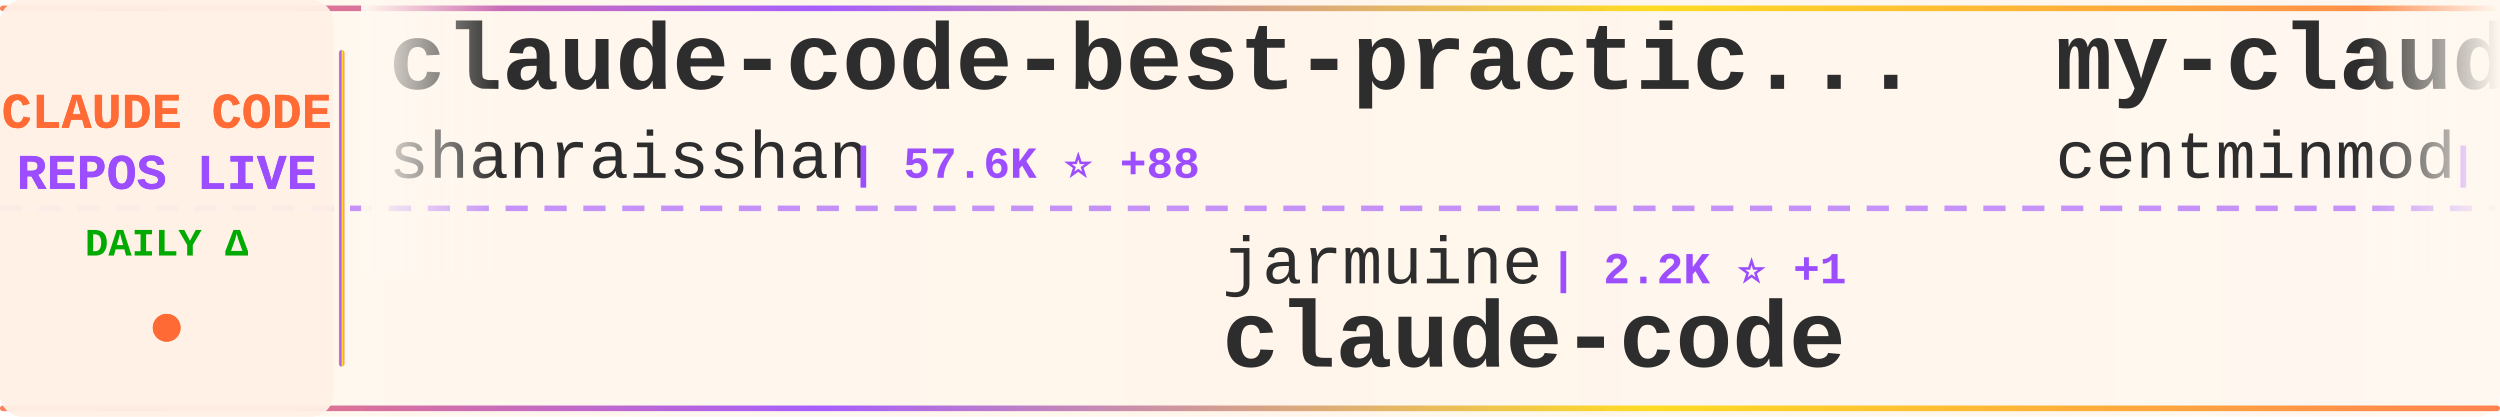
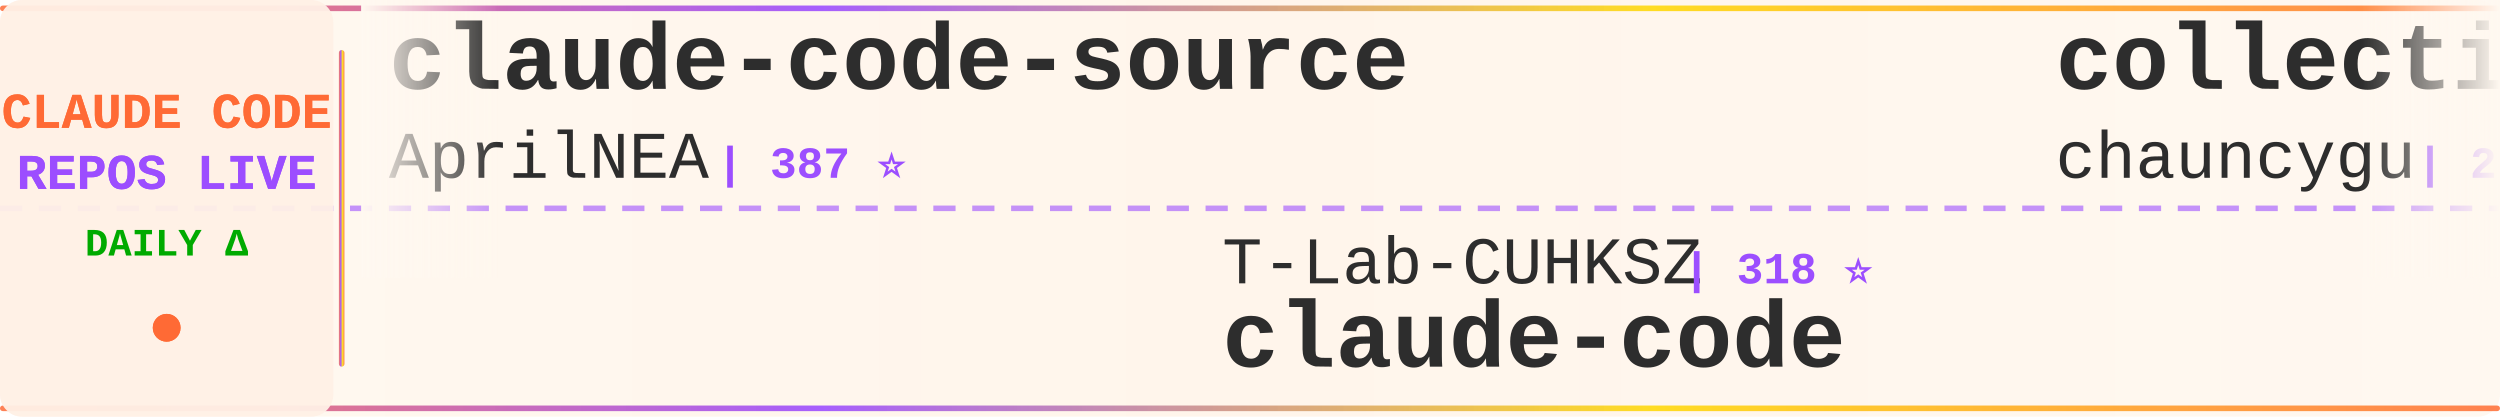
<svg xmlns="http://www.w3.org/2000/svg" width="900" height="150">
  <defs>
    <linearGradient id="tickerBg" x1="0%" y1="0%" x2="100%" y2="0%">
      <stop offset="0%" style="stop-color:#fff8f0;stop-opacity:0.98" />
      <stop offset="50%" style="stop-color:#fff5eb;stop-opacity:1" />
      <stop offset="100%" style="stop-color:#fff8f0;stop-opacity:0.98" />
    </linearGradient>
    <linearGradient id="borderGrad" x1="0%" y1="0%" x2="100%" y2="0%">
      <stop offset="0%" style="stop-color:#FF6B35;stop-opacity:0.85">
        <animate attributeName="stop-opacity" values="0.85;1;0.85" dur="2s" repeatCount="indefinite" />
      </stop>
      <stop offset="33%" style="stop-color:#9C4EFF;stop-opacity:0.9">
        <animate attributeName="stop-opacity" values="0.9;1;0.9" dur="2.2s" repeatCount="indefinite" />
      </stop>
      <stop offset="66%" style="stop-color:#FFD700;stop-opacity:0.85">
        <animate attributeName="stop-opacity" values="0.85;1;0.85" dur="1.8s" repeatCount="indefinite" />
      </stop>
      <stop offset="100%" style="stop-color:#FF6B35;stop-opacity:0.85">
        <animate attributeName="stop-opacity" values="0.85;1;0.85" dur="2s" repeatCount="indefinite" />
      </stop>
    </linearGradient>
    <filter id="textGlow">
      <feGaussianBlur stdDeviation="0.15" result="coloredBlur" />
      <feMerge>
        <feMergeNode in="coloredBlur" />
        <feMergeNode in="SourceGraphic" />
      </feMerge>
    </filter>
    <filter id="metricGlow">
      <feGaussianBlur stdDeviation="0.2" result="coloredBlur" />
      <feMerge>
        <feMergeNode in="coloredBlur" />
        <feMergeNode in="SourceGraphic" />
      </feMerge>
    </filter>
    <linearGradient id="leftFade" x1="0%" y1="0%" x2="100%" y2="0%">
      <stop offset="0%" style="stop-color:#fff8f0;stop-opacity:1" />
      <stop offset="100%" style="stop-color:#fff8f0;stop-opacity:0" />
    </linearGradient>
    <linearGradient id="rightFade" x1="0%" y1="0%" x2="100%" y2="0%">
      <stop offset="0%" style="stop-color:#fff8f0;stop-opacity:0" />
      <stop offset="100%" style="stop-color:#fff8f0;stop-opacity:1" />
    </linearGradient>
  </defs>
  <rect width="900" height="150" fill="url(#tickerBg)" rx="8" />
  <rect x="0" y="2" width="900" height="2" fill="url(#borderGrad)" rx="1" />
  <rect x="0" y="146" width="900" height="2" fill="url(#borderGrad)" rx="1" />
  <line x1="0" y1="75" x2="900" y2="75" stroke="#9C4EFF" stroke-width="2" stroke-dasharray="8 6" opacity="0.6" />
  <rect x="0" y="0" width="120" height="150" fill="#fff0e6" opacity="0.95" rx="8" />
  <text x="60" y="46" font-family="'Courier New', monospace" font-size="18" font-weight="bold" fill="#FF6B35" text-anchor="middle" filter="url(#textGlow)">
    CLAUDE CODE
  </text>
  <text x="60" y="68" font-family="'Courier New', monospace" font-size="18" font-weight="bold" fill="#9C4EFF" text-anchor="middle" filter="url(#textGlow)">
    REPOS LIVE
  </text>
  <text x="60" y="92" font-family="'Courier New', monospace" font-size="14" font-weight="bold" fill="#00aa00" text-anchor="middle">
    DAILY Δ
  </text>
  <circle cx="60" cy="118" r="5" fill="#FF6B35" filter="url(#metricGlow)">
    <animate attributeName="r" values="4;6;4" dur="1.5s" repeatCount="indefinite" />
    <animate attributeName="opacity" values="0.6;1;0.6" dur="1.5s" repeatCount="indefinite" />
  </circle>
  <rect x="122" y="18" width="2" height="114" fill="url(#borderGrad)" rx="1" />
  <clipPath id="tickerClip">
    <rect x="130" y="0" width="770" height="150" />
  </clipPath>
  <g clip-path="url(#tickerClip)">
    <g id="tickerItems">
      <animateTransform attributeName="transform" attributeType="XML" type="translate" from="0 0" to="-3000 0" dur="54s" repeatCount="indefinite" />
      <g transform="translate(0, 0)">
-         <text x="140" y="32" font-family="'Courier New', monospace" font-size="34" font-weight="bold" fill="#2d2d2d">claude-code-best-practic...</text>
-         <text x="140" y="64" font-family="'Courier New', monospace" font-size="24" font-weight="normal" fill="#2d2d2d" opacity="1.0">shanraisshan</text>
-         <text x="306" y="64" font-family="'Courier New', monospace" font-size="16" font-weight="bold" fill="#9C4EFF"> | 57.6K ⭐ +88</text>
+         <text x="140" y="32" font-family="'Courier New', monospace" font-size="34" font-weight="bold" fill="#2d2d2d">claude-code-source</text>
+         <text x="140" y="64" font-family="'Courier New', monospace" font-size="24" font-weight="normal" fill="#2d2d2d" opacity="1.0">AprilNEA</text>
+         <text x="258" y="64" font-family="'Courier New', monospace" font-size="16" font-weight="bold" fill="#9C4EFF"> | 387 ⭐</text>
      </g>
      <g transform="translate(300, 0)">
-         <text x="140" y="102" font-family="'Courier New', monospace" font-size="24" font-weight="normal" fill="#2d2d2d" opacity="1.0">jarmuine</text>
-         <text x="258" y="102" font-family="'Courier New', monospace" font-size="16" font-weight="bold" fill="#9C4EFF"> | 2.2K ⭐ +1</text>
+         <text x="140" y="102" font-family="'Courier New', monospace" font-size="24" font-weight="normal" fill="#2d2d2d" opacity="1.0">T-Lab-CUHKSZ</text>
+         <text x="306" y="102" font-family="'Courier New', monospace" font-size="16" font-weight="bold" fill="#9C4EFF"> | 318 ⭐</text>
        <text x="140" y="132" font-family="'Courier New', monospace" font-size="34" font-weight="bold" fill="#2d2d2d">claude-code</text>
      </g>
      <g transform="translate(600, 0)">
+         <text x="140" y="32" font-family="'Courier New', monospace" font-size="34" font-weight="bold" fill="#2d2d2d">collection-claude-code-s...</text>
+         <text x="140" y="64" font-family="'Courier New', monospace" font-size="24" font-weight="normal" fill="#2d2d2d" opacity="1.0">chauncygu</text>
+         <text x="270" y="64" font-family="'Courier New', monospace" font-size="16" font-weight="bold" fill="#9C4EFF"> | 2.6K ⭐ +6</text>
+       </g>
+       <g transform="translate(900, 0)">
+         <text x="140" y="102" font-family="'Courier New', monospace" font-size="24" font-weight="normal" fill="#2d2d2d" opacity="1.0">repowise-dev</text>
+         <text x="306" y="102" font-family="'Courier New', monospace" font-size="16" font-weight="bold" fill="#9C4EFF"> | 1.1K ⭐ +1</text>
+         <text x="140" y="132" font-family="'Courier New', monospace" font-size="34" font-weight="bold" fill="#2d2d2d">claude-code-prompts</text>
+       </g>
+       <g transform="translate(1200, 0)">
+         <text x="140" y="32" font-family="'Courier New', monospace" font-size="34" font-weight="bold" fill="#2d2d2d">claude-code-source-code-...</text>
+         <text x="140" y="64" font-family="'Courier New', monospace" font-size="24" font-weight="normal" fill="#2d2d2d" opacity="1.0">ghuntley</text>
+         <text x="258" y="64" font-family="'Courier New', monospace" font-size="16" font-weight="bold" fill="#9C4EFF"> | 983 ⭐ +1</text>
+       </g>
+       <g transform="translate(1500, 0)">
+         <text x="140" y="102" font-family="'Courier New', monospace" font-size="24" font-weight="normal" fill="#2d2d2d" opacity="1.0">FlorianBruniaux</text>
+         <text x="342" y="102" font-family="'Courier New', monospace" font-size="16" font-weight="bold" fill="#9C4EFF"> | 5.0K ⭐ +24</text>
+         <text x="140" y="132" font-family="'Courier New', monospace" font-size="34" font-weight="bold" fill="#2d2d2d">claude-code-ultimate-gui...</text>
+       </g>
+       <g transform="translate(1800, 0)">
+         <text x="140" y="32" font-family="'Courier New', monospace" font-size="34" font-weight="bold" fill="#2d2d2d">Claude-Code</text>
+         <text x="140" y="64" font-family="'Courier New', monospace" font-size="24" font-weight="normal" fill="#2d2d2d" opacity="1.0">KPR111</text>
+         <text x="234" y="64" font-family="'Courier New', monospace" font-size="16" font-weight="bold" fill="#9C4EFF"> | 18 ⭐</text>
+       </g>
+       <g transform="translate(2100, 0)">
+         <text x="140" y="102" font-family="'Courier New', monospace" font-size="24" font-weight="normal" fill="#2d2d2d" opacity="1.0">rohitg00</text>
+         <text x="258" y="102" font-family="'Courier New', monospace" font-size="16" font-weight="bold" fill="#9C4EFF"> | 2.0K ⭐ +8</text>
+         <text x="140" y="132" font-family="'Courier New', monospace" font-size="34" font-weight="bold" fill="#2d2d2d">awesome-claude-code-tool...</text>
+       </g>
+       <g transform="translate(2400, 0)">
        <text x="140" y="32" font-family="'Courier New', monospace" font-size="34" font-weight="bold" fill="#2d2d2d">my-claude-code-setup</text>
        <text x="140" y="64" font-family="'Courier New', monospace" font-size="24" font-weight="normal" fill="#2d2d2d" opacity="1.0">centminmod</text>
        <text x="282" y="64" font-family="'Courier New', monospace" font-size="16" font-weight="bold" fill="#9C4EFF"> | 2.4K ⭐ +3</text>
      </g>
-       <g transform="translate(900, 0)">
-         <text x="140" y="102" font-family="'Courier New', monospace" font-size="24" font-weight="normal" fill="#2d2d2d" opacity="1.0">Maciek-roboblog</text>
-         <text x="342" y="102" font-family="'Courier New', monospace" font-size="16" font-weight="bold" fill="#9C4EFF"> | 8.2K ⭐ +4</text>
-         <text x="140" y="132" font-family="'Courier New', monospace" font-size="34" font-weight="bold" fill="#2d2d2d">Claude-Code-Usage-Monito...</text>
-       </g>
-       <g transform="translate(1200, 0)">
-         <text x="140" y="32" font-family="'Courier New', monospace" font-size="34" font-weight="bold" fill="#2d2d2d">ECC</text>
-         <text x="140" y="64" font-family="'Courier New', monospace" font-size="24" font-weight="normal" fill="#2d2d2d" opacity="1.0">affaan-m</text>
-         <text x="258" y="64" font-family="'Courier New', monospace" font-size="16" font-weight="bold" fill="#9C4EFF"> | 214.6K ⭐ +651</text>
-       </g>
-       <g transform="translate(1500, 0)">
-         <text x="140" y="102" font-family="'Courier New', monospace" font-size="24" font-weight="normal" fill="#2d2d2d" opacity="1.0">VoltAgent</text>
-         <text x="270" y="102" font-family="'Courier New', monospace" font-size="16" font-weight="bold" fill="#9C4EFF"> | 21.7K ⭐ +54</text>
-         <text x="140" y="132" font-family="'Courier New', monospace" font-size="34" font-weight="bold" fill="#2d2d2d">awesome-claude-code-suba...</text>
-       </g>
-       <g transform="translate(1800, 0)">
-         <text x="140" y="32" font-family="'Courier New', monospace" font-size="34" font-weight="bold" fill="#2d2d2d">Claude-Code-Game-Studios</text>
-         <text x="140" y="64" font-family="'Courier New', monospace" font-size="24" font-weight="normal" fill="#2d2d2d" opacity="1.0">Donchitos</text>
-         <text x="270" y="64" font-family="'Courier New', monospace" font-size="16" font-weight="bold" fill="#9C4EFF"> | 21.6K ⭐ +65</text>
-       </g>
-       <g transform="translate(2100, 0)">
-         <text x="140" y="102" font-family="'Courier New', monospace" font-size="24" font-weight="normal" fill="#2d2d2d" opacity="1.0">1rgs</text>
-         <text x="210" y="102" font-family="'Courier New', monospace" font-size="16" font-weight="bold" fill="#9C4EFF"> | 3.6K ⭐ +1</text>
-         <text x="140" y="132" font-family="'Courier New', monospace" font-size="34" font-weight="bold" fill="#2d2d2d">claude-code-proxy</text>
-       </g>
-       <g transform="translate(2400, 0)">
-         <text x="140" y="32" font-family="'Courier New', monospace" font-size="34" font-weight="bold" fill="#2d2d2d">how-claude-code-works</text>
-         <text x="140" y="64" font-family="'Courier New', monospace" font-size="24" font-weight="normal" fill="#2d2d2d" opacity="1.0">Windy3f3f3f3f</text>
-         <text x="318" y="64" font-family="'Courier New', monospace" font-size="16" font-weight="bold" fill="#9C4EFF"> | 2.6K ⭐ +5</text>
-       </g>
      <g transform="translate(2700, 0)">
-         <text x="140" y="102" font-family="'Courier New', monospace" font-size="24" font-weight="normal" fill="#2d2d2d" opacity="1.0">https-deeplearning-ai</text>
-         <text x="414" y="102" font-family="'Courier New', monospace" font-size="16" font-weight="bold" fill="#9C4EFF"> | 528 ⭐ +1</text>
-         <text x="140" y="132" font-family="'Courier New', monospace" font-size="34" font-weight="bold" fill="#2d2d2d">sc-claude-code-files</text>
+         <text x="140" y="102" font-family="'Courier New', monospace" font-size="24" font-weight="normal" fill="#2d2d2d" opacity="1.0">jeremylongshore</text>
+         <text x="342" y="102" font-family="'Courier New', monospace" font-size="16" font-weight="bold" fill="#9C4EFF"> | 2.4K ⭐ +7</text>
+         <text x="140" y="132" font-family="'Courier New', monospace" font-size="34" font-weight="bold" fill="#2d2d2d">claude-code-plugins-plus...</text>
      </g>
      <g transform="translate(3000, 0)">
-         <text x="140" y="32" font-family="'Courier New', monospace" font-size="34" font-weight="bold" fill="#2d2d2d">claude-code-best-practic...</text>
-         <text x="140" y="64" font-family="'Courier New', monospace" font-size="24" font-weight="normal" fill="#2d2d2d" opacity="1.0">shanraisshan</text>
-         <text x="306" y="64" font-family="'Courier New', monospace" font-size="16" font-weight="bold" fill="#9C4EFF"> | 57.6K ⭐ +88</text>
+         <text x="140" y="32" font-family="'Courier New', monospace" font-size="34" font-weight="bold" fill="#2d2d2d">claude-code-source</text>
+         <text x="140" y="64" font-family="'Courier New', monospace" font-size="24" font-weight="normal" fill="#2d2d2d" opacity="1.0">AprilNEA</text>
+         <text x="258" y="64" font-family="'Courier New', monospace" font-size="16" font-weight="bold" fill="#9C4EFF"> | 387 ⭐</text>
      </g>
      <g transform="translate(3300, 0)">
-         <text x="140" y="102" font-family="'Courier New', monospace" font-size="24" font-weight="normal" fill="#2d2d2d" opacity="1.0">jarmuine</text>
-         <text x="258" y="102" font-family="'Courier New', monospace" font-size="16" font-weight="bold" fill="#9C4EFF"> | 2.2K ⭐ +1</text>
+         <text x="140" y="102" font-family="'Courier New', monospace" font-size="24" font-weight="normal" fill="#2d2d2d" opacity="1.0">T-Lab-CUHKSZ</text>
+         <text x="306" y="102" font-family="'Courier New', monospace" font-size="16" font-weight="bold" fill="#9C4EFF"> | 318 ⭐</text>
        <text x="140" y="132" font-family="'Courier New', monospace" font-size="34" font-weight="bold" fill="#2d2d2d">claude-code</text>
      </g>
      <g transform="translate(3600, 0)">
-         <text x="140" y="32" font-family="'Courier New', monospace" font-size="34" font-weight="bold" fill="#2d2d2d">my-claude-code-setup</text>
-         <text x="140" y="64" font-family="'Courier New', monospace" font-size="24" font-weight="normal" fill="#2d2d2d" opacity="1.0">centminmod</text>
-         <text x="282" y="64" font-family="'Courier New', monospace" font-size="16" font-weight="bold" fill="#9C4EFF"> | 2.4K ⭐ +3</text>
+         <text x="140" y="32" font-family="'Courier New', monospace" font-size="34" font-weight="bold" fill="#2d2d2d">collection-claude-code-s...</text>
+         <text x="140" y="64" font-family="'Courier New', monospace" font-size="24" font-weight="normal" fill="#2d2d2d" opacity="1.0">chauncygu</text>
+         <text x="270" y="64" font-family="'Courier New', monospace" font-size="16" font-weight="bold" fill="#9C4EFF"> | 2.6K ⭐ +6</text>
      </g>
      <g transform="translate(3900, 0)">
-         <text x="140" y="102" font-family="'Courier New', monospace" font-size="24" font-weight="normal" fill="#2d2d2d" opacity="1.0">Maciek-roboblog</text>
-         <text x="342" y="102" font-family="'Courier New', monospace" font-size="16" font-weight="bold" fill="#9C4EFF"> | 8.2K ⭐ +4</text>
-         <text x="140" y="132" font-family="'Courier New', monospace" font-size="34" font-weight="bold" fill="#2d2d2d">Claude-Code-Usage-Monito...</text>
+         <text x="140" y="102" font-family="'Courier New', monospace" font-size="24" font-weight="normal" fill="#2d2d2d" opacity="1.0">repowise-dev</text>
+         <text x="306" y="102" font-family="'Courier New', monospace" font-size="16" font-weight="bold" fill="#9C4EFF"> | 1.1K ⭐ +1</text>
+         <text x="140" y="132" font-family="'Courier New', monospace" font-size="34" font-weight="bold" fill="#2d2d2d">claude-code-prompts</text>
      </g>
    </g>
  </g>
  <rect x="130" y="0" width="50" height="100" fill="url(#leftFade)" />
  <rect x="850" y="0" width="50" height="100" fill="url(#rightFade)" />
</svg>
